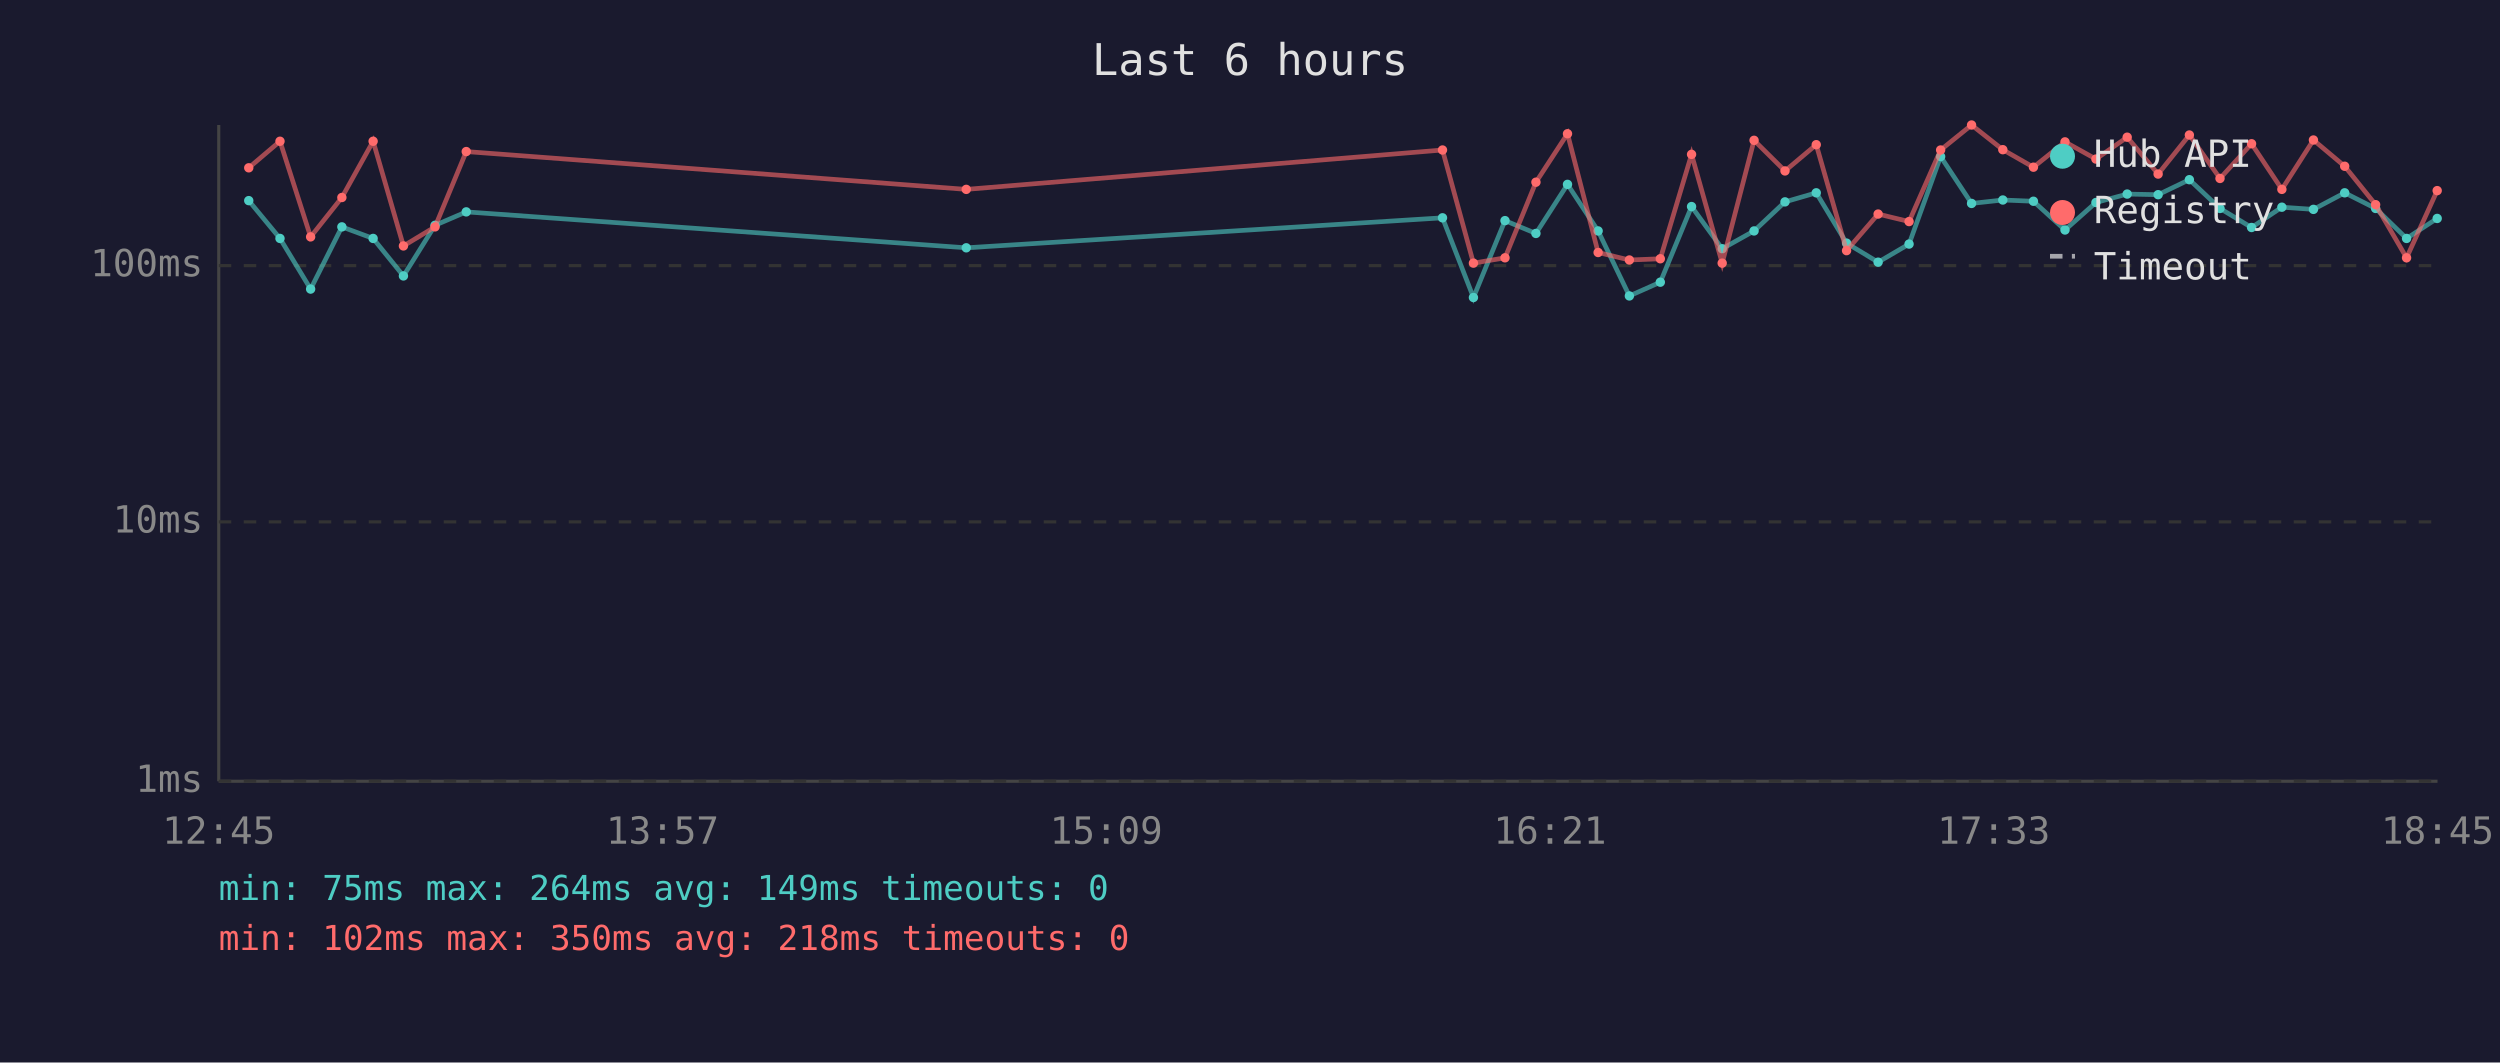
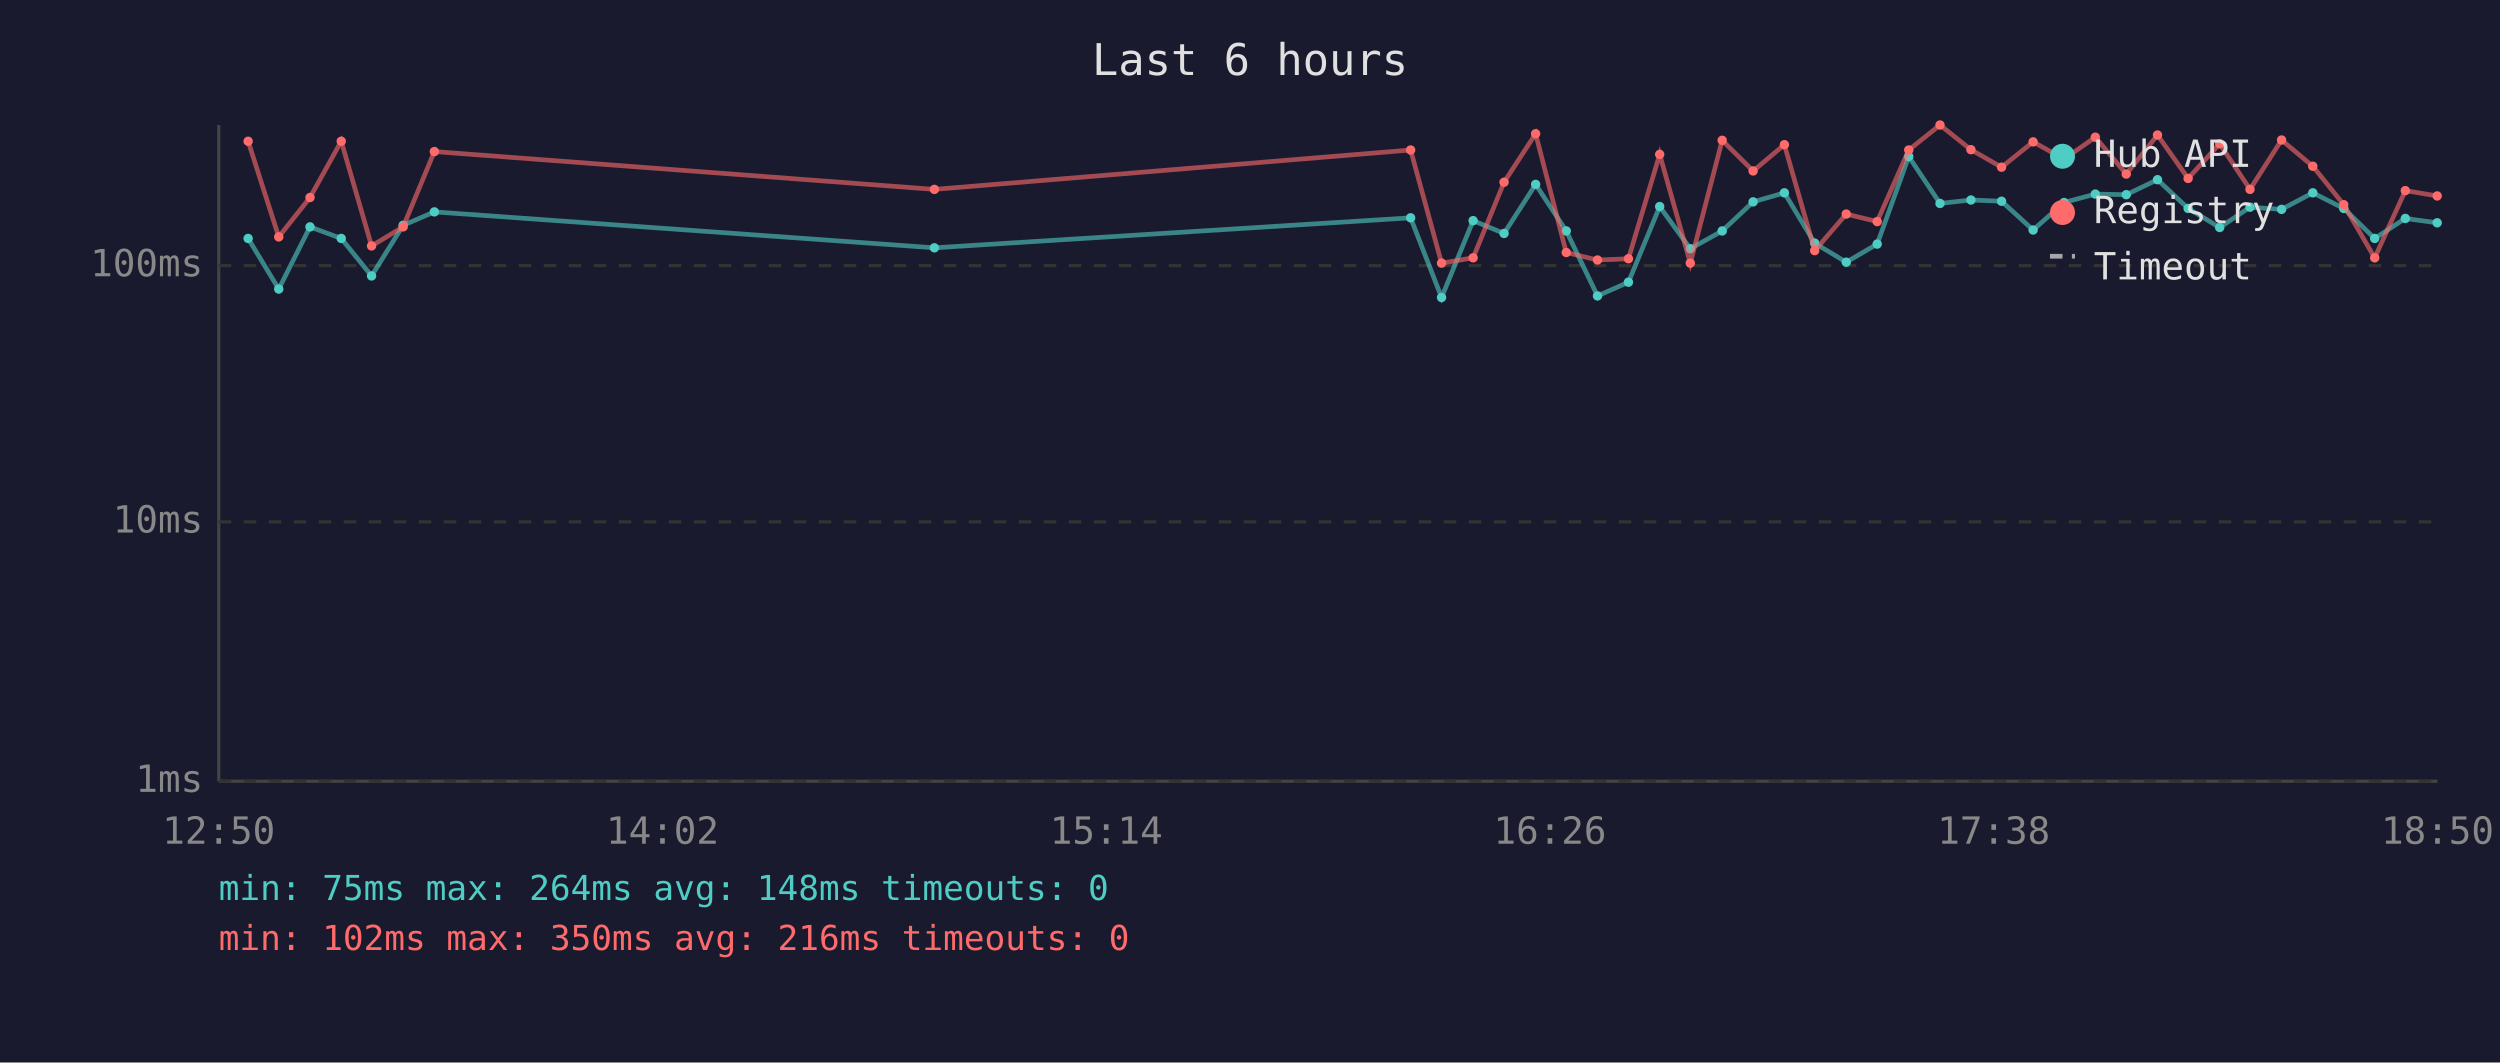
<svg xmlns="http://www.w3.org/2000/svg" viewBox="0 0 800 340" font-family="monospace" font-size="12">
  <rect width="800" height="340" fill="#1a1a2e" />
  <text x="400" y="24" fill="#e0e0e0" font-size="14" text-anchor="middle">Last 6 hours</text>
  <line x1="70" y1="40" x2="70" y2="250" stroke="#444" stroke-width="1" />
  <line x1="70" y1="250" x2="780" y2="250" stroke="#444" stroke-width="1" />
  <line x1="70" y1="250" x2="780" y2="250" stroke="#333" stroke-width="1" stroke-dasharray="4" />
  <text x="65" y="250" fill="#888" text-anchor="end" dominant-baseline="middle">1ms</text>
  <line x1="70" y1="167" x2="780" y2="167" stroke="#333" stroke-width="1" stroke-dasharray="4" />
  <text x="65" y="167" fill="#888" text-anchor="end" dominant-baseline="middle">10ms</text>
  <line x1="70" y1="85" x2="780" y2="85" stroke="#333" stroke-width="1" stroke-dasharray="4" />
  <text x="65" y="85" fill="#888" text-anchor="end" dominant-baseline="middle">100ms</text>
-   <text x="70" y="270" fill="#888" text-anchor="middle">12:45</text>
-   <text x="212" y="270" fill="#888" text-anchor="middle">13:57</text>
-   <text x="354" y="270" fill="#888" text-anchor="middle">15:09</text>
-   <text x="496" y="270" fill="#888" text-anchor="middle">16:21</text>
-   <text x="638" y="270" fill="#888" text-anchor="middle">17:33</text>
-   <text x="780" y="270" fill="#888" text-anchor="middle">18:45</text>
-   <polyline points="79.6,64.2 89.6,76.3 99.4,92.5 109.4,72.6 119.4,76.3 129.1,88.3 139.2,72.1 149.2,67.8 309.2,79.3 461.6,69.7 471.5,95.2 481.6,70.6 491.5,74.7 501.6,59.0 511.4,73.9 521.4,94.7 531.3,90.3 541.3,66.1 551.1,79.6 561.3,73.9 571.2,64.6 581.2,61.7 590.9,77.8 601.0,83.9 610.9,78.1 621.0,50.1 630.9,65.1 640.9,64.0 650.7,64.4 660.8,73.6 670.7,64.8 680.7,62.1 690.6,62.3 700.6,57.5 710.4,66.7 720.5,72.8 730.2,66.3 740.3,67.0 750.3,61.7 760.2,66.7 770.1,76.3 779.9,69.9" fill="none" stroke="#4ecdc4" stroke-width="1.5" opacity="0.6" />
-   <circle cx="79.6" cy="64.2" r="1.5" fill="#4ecdc4" />
-   <circle cx="89.6" cy="76.3" r="1.5" fill="#4ecdc4" />
-   <circle cx="99.4" cy="92.5" r="1.5" fill="#4ecdc4" />
-   <circle cx="109.4" cy="72.6" r="1.5" fill="#4ecdc4" />
-   <circle cx="119.4" cy="76.3" r="1.5" fill="#4ecdc4" />
-   <circle cx="129.1" cy="88.3" r="1.5" fill="#4ecdc4" />
-   <circle cx="139.2" cy="72.1" r="1.5" fill="#4ecdc4" />
-   <circle cx="149.2" cy="67.8" r="1.5" fill="#4ecdc4" />
-   <circle cx="309.2" cy="79.3" r="1.5" fill="#4ecdc4" />
-   <circle cx="461.6" cy="69.7" r="1.5" fill="#4ecdc4" />
-   <circle cx="471.5" cy="95.2" r="1.5" fill="#4ecdc4" />
-   <circle cx="481.6" cy="70.6" r="1.5" fill="#4ecdc4" />
-   <circle cx="491.5" cy="74.7" r="1.5" fill="#4ecdc4" />
-   <circle cx="501.6" cy="59.0" r="1.5" fill="#4ecdc4" />
-   <circle cx="511.4" cy="73.9" r="1.5" fill="#4ecdc4" />
-   <circle cx="521.4" cy="94.7" r="1.5" fill="#4ecdc4" />
-   <circle cx="531.3" cy="90.3" r="1.5" fill="#4ecdc4" />
-   <circle cx="541.3" cy="66.1" r="1.5" fill="#4ecdc4" />
-   <circle cx="551.1" cy="79.6" r="1.5" fill="#4ecdc4" />
-   <circle cx="561.3" cy="73.9" r="1.5" fill="#4ecdc4" />
-   <circle cx="571.2" cy="64.6" r="1.5" fill="#4ecdc4" />
-   <circle cx="581.2" cy="61.7" r="1.5" fill="#4ecdc4" />
-   <circle cx="590.9" cy="77.8" r="1.5" fill="#4ecdc4" />
-   <circle cx="601.0" cy="83.9" r="1.5" fill="#4ecdc4" />
-   <circle cx="610.9" cy="78.1" r="1.5" fill="#4ecdc4" />
-   <circle cx="621.0" cy="50.1" r="1.5" fill="#4ecdc4" />
-   <circle cx="630.9" cy="65.1" r="1.5" fill="#4ecdc4" />
-   <circle cx="640.9" cy="64.0" r="1.5" fill="#4ecdc4" />
-   <circle cx="650.7" cy="64.4" r="1.5" fill="#4ecdc4" />
-   <circle cx="660.8" cy="73.6" r="1.5" fill="#4ecdc4" />
-   <circle cx="670.7" cy="64.8" r="1.5" fill="#4ecdc4" />
-   <circle cx="680.7" cy="62.1" r="1.5" fill="#4ecdc4" />
-   <circle cx="690.6" cy="62.3" r="1.5" fill="#4ecdc4" />
-   <circle cx="700.6" cy="57.5" r="1.5" fill="#4ecdc4" />
-   <circle cx="710.4" cy="66.7" r="1.5" fill="#4ecdc4" />
-   <circle cx="720.5" cy="72.8" r="1.5" fill="#4ecdc4" />
-   <circle cx="730.2" cy="66.3" r="1.5" fill="#4ecdc4" />
-   <circle cx="740.3" cy="67.0" r="1.5" fill="#4ecdc4" />
-   <circle cx="750.3" cy="61.7" r="1.5" fill="#4ecdc4" />
-   <circle cx="760.2" cy="66.7" r="1.5" fill="#4ecdc4" />
-   <circle cx="770.1" cy="76.3" r="1.5" fill="#4ecdc4" />
-   <circle cx="779.9" cy="69.9" r="1.5" fill="#4ecdc4" />
-   <polyline points="79.6,53.7 89.6,45.2 99.4,75.8 109.4,63.2 119.4,45.2 129.1,78.7 139.2,72.6 149.2,48.5 309.2,60.6 461.6,48.0 471.5,84.2 481.6,82.5 491.5,58.3 501.6,42.8 511.4,80.8 521.4,83.2 531.3,82.8 541.3,49.4 551.1,84.2 561.3,44.9 571.2,54.7 581.2,46.3 590.9,80.2 601.0,68.5 610.9,70.9 621.0,48.0 630.9,40.0 640.9,47.9 650.7,53.5 660.8,45.4 670.7,50.9 680.7,43.9 690.6,55.7 700.6,43.2 710.4,57.1 720.5,46.0 730.2,60.6 740.3,44.8 750.3,53.2 760.2,65.5 770.1,82.5 779.9,61.0" fill="none" stroke="#ff6b6b" stroke-width="1.5" opacity="0.6" />
-   <circle cx="79.6" cy="53.7" r="1.5" fill="#ff6b6b" />
-   <circle cx="89.6" cy="45.2" r="1.5" fill="#ff6b6b" />
-   <circle cx="99.4" cy="75.8" r="1.5" fill="#ff6b6b" />
-   <circle cx="109.4" cy="63.2" r="1.5" fill="#ff6b6b" />
-   <circle cx="119.4" cy="45.2" r="1.5" fill="#ff6b6b" />
-   <circle cx="129.1" cy="78.7" r="1.5" fill="#ff6b6b" />
-   <circle cx="139.2" cy="72.6" r="1.5" fill="#ff6b6b" />
-   <circle cx="149.2" cy="48.5" r="1.5" fill="#ff6b6b" />
-   <circle cx="309.2" cy="60.6" r="1.5" fill="#ff6b6b" />
-   <circle cx="461.6" cy="48.0" r="1.5" fill="#ff6b6b" />
-   <circle cx="471.5" cy="84.2" r="1.5" fill="#ff6b6b" />
-   <circle cx="481.6" cy="82.5" r="1.5" fill="#ff6b6b" />
-   <circle cx="491.5" cy="58.3" r="1.5" fill="#ff6b6b" />
-   <circle cx="501.6" cy="42.8" r="1.5" fill="#ff6b6b" />
-   <circle cx="511.4" cy="80.8" r="1.5" fill="#ff6b6b" />
-   <circle cx="521.4" cy="83.2" r="1.5" fill="#ff6b6b" />
-   <circle cx="531.3" cy="82.8" r="1.5" fill="#ff6b6b" />
-   <circle cx="541.3" cy="49.4" r="1.5" fill="#ff6b6b" />
-   <circle cx="551.1" cy="84.2" r="1.5" fill="#ff6b6b" />
-   <circle cx="561.3" cy="44.9" r="1.5" fill="#ff6b6b" />
-   <circle cx="571.2" cy="54.7" r="1.5" fill="#ff6b6b" />
-   <circle cx="581.2" cy="46.3" r="1.5" fill="#ff6b6b" />
-   <circle cx="590.9" cy="80.2" r="1.5" fill="#ff6b6b" />
-   <circle cx="601.0" cy="68.5" r="1.5" fill="#ff6b6b" />
-   <circle cx="610.9" cy="70.9" r="1.5" fill="#ff6b6b" />
-   <circle cx="621.0" cy="48.0" r="1.5" fill="#ff6b6b" />
-   <circle cx="630.9" cy="40.0" r="1.5" fill="#ff6b6b" />
-   <circle cx="640.9" cy="47.9" r="1.5" fill="#ff6b6b" />
-   <circle cx="650.7" cy="53.5" r="1.5" fill="#ff6b6b" />
-   <circle cx="660.8" cy="45.4" r="1.5" fill="#ff6b6b" />
-   <circle cx="670.7" cy="50.9" r="1.5" fill="#ff6b6b" />
-   <circle cx="680.7" cy="43.9" r="1.5" fill="#ff6b6b" />
-   <circle cx="690.6" cy="55.7" r="1.5" fill="#ff6b6b" />
-   <circle cx="700.6" cy="43.2" r="1.5" fill="#ff6b6b" />
-   <circle cx="710.4" cy="57.1" r="1.5" fill="#ff6b6b" />
-   <circle cx="720.5" cy="46.0" r="1.5" fill="#ff6b6b" />
-   <circle cx="730.2" cy="60.6" r="1.5" fill="#ff6b6b" />
-   <circle cx="740.3" cy="44.8" r="1.5" fill="#ff6b6b" />
-   <circle cx="750.3" cy="53.2" r="1.5" fill="#ff6b6b" />
-   <circle cx="760.2" cy="65.5" r="1.5" fill="#ff6b6b" />
-   <circle cx="770.1" cy="82.5" r="1.5" fill="#ff6b6b" />
-   <circle cx="779.9" cy="61.0" r="1.5" fill="#ff6b6b" />
+   <text x="70" y="270" fill="#888" text-anchor="middle">12:50</text>
+   <text x="212" y="270" fill="#888" text-anchor="middle">14:02</text>
+   <text x="354" y="270" fill="#888" text-anchor="middle">15:14</text>
+   <text x="496" y="270" fill="#888" text-anchor="middle">16:26</text>
+   <text x="638" y="270" fill="#888" text-anchor="middle">17:38</text>
+   <text x="780" y="270" fill="#888" text-anchor="middle">18:50</text>
+   <polyline points="79.4,76.3 89.2,92.5 99.2,72.6 109.2,76.3 118.9,88.3 129.0,72.1 139.0,67.8 299.0,79.3 451.4,69.7 461.3,95.2 471.4,70.6 481.3,74.7 491.4,59.0 501.2,73.9 511.2,94.7 521.1,90.3 531.1,66.1 540.9,79.6 551.1,73.9 561.0,64.6 571.0,61.7 580.7,77.8 590.8,83.9 600.7,78.1 610.8,50.1 620.8,65.1 630.7,64.0 640.5,64.4 650.6,73.6 660.5,64.8 670.5,62.1 680.4,62.3 690.4,57.5 700.2,66.7 710.3,72.8 720.0,66.3 730.1,67.0 740.1,61.7 750.0,66.7 759.9,76.3 769.7,69.9 779.9,71.3" fill="none" stroke="#4ecdc4" stroke-width="1.5" opacity="0.6" />
+   <circle cx="79.4" cy="76.3" r="1.5" fill="#4ecdc4" />
+   <circle cx="89.2" cy="92.5" r="1.5" fill="#4ecdc4" />
+   <circle cx="99.2" cy="72.6" r="1.5" fill="#4ecdc4" />
+   <circle cx="109.2" cy="76.3" r="1.5" fill="#4ecdc4" />
+   <circle cx="118.9" cy="88.3" r="1.5" fill="#4ecdc4" />
+   <circle cx="129.0" cy="72.1" r="1.5" fill="#4ecdc4" />
+   <circle cx="139.0" cy="67.8" r="1.5" fill="#4ecdc4" />
+   <circle cx="299.0" cy="79.3" r="1.5" fill="#4ecdc4" />
+   <circle cx="451.4" cy="69.7" r="1.5" fill="#4ecdc4" />
+   <circle cx="461.3" cy="95.2" r="1.5" fill="#4ecdc4" />
+   <circle cx="471.4" cy="70.6" r="1.5" fill="#4ecdc4" />
+   <circle cx="481.3" cy="74.7" r="1.5" fill="#4ecdc4" />
+   <circle cx="491.4" cy="59.0" r="1.5" fill="#4ecdc4" />
+   <circle cx="501.2" cy="73.9" r="1.5" fill="#4ecdc4" />
+   <circle cx="511.2" cy="94.7" r="1.5" fill="#4ecdc4" />
+   <circle cx="521.1" cy="90.3" r="1.5" fill="#4ecdc4" />
+   <circle cx="531.1" cy="66.1" r="1.5" fill="#4ecdc4" />
+   <circle cx="540.9" cy="79.6" r="1.5" fill="#4ecdc4" />
+   <circle cx="551.1" cy="73.9" r="1.5" fill="#4ecdc4" />
+   <circle cx="561.0" cy="64.6" r="1.5" fill="#4ecdc4" />
+   <circle cx="571.0" cy="61.7" r="1.5" fill="#4ecdc4" />
+   <circle cx="580.7" cy="77.8" r="1.5" fill="#4ecdc4" />
+   <circle cx="590.8" cy="83.9" r="1.5" fill="#4ecdc4" />
+   <circle cx="600.7" cy="78.1" r="1.5" fill="#4ecdc4" />
+   <circle cx="610.8" cy="50.1" r="1.5" fill="#4ecdc4" />
+   <circle cx="620.8" cy="65.1" r="1.5" fill="#4ecdc4" />
+   <circle cx="630.7" cy="64.0" r="1.5" fill="#4ecdc4" />
+   <circle cx="640.5" cy="64.4" r="1.5" fill="#4ecdc4" />
+   <circle cx="650.6" cy="73.6" r="1.5" fill="#4ecdc4" />
+   <circle cx="660.5" cy="64.8" r="1.5" fill="#4ecdc4" />
+   <circle cx="670.5" cy="62.1" r="1.5" fill="#4ecdc4" />
+   <circle cx="680.4" cy="62.3" r="1.5" fill="#4ecdc4" />
+   <circle cx="690.4" cy="57.5" r="1.5" fill="#4ecdc4" />
+   <circle cx="700.2" cy="66.7" r="1.5" fill="#4ecdc4" />
+   <circle cx="710.3" cy="72.8" r="1.5" fill="#4ecdc4" />
+   <circle cx="720.0" cy="66.3" r="1.5" fill="#4ecdc4" />
+   <circle cx="730.1" cy="67.0" r="1.5" fill="#4ecdc4" />
+   <circle cx="740.1" cy="61.7" r="1.5" fill="#4ecdc4" />
+   <circle cx="750.0" cy="66.7" r="1.5" fill="#4ecdc4" />
+   <circle cx="759.9" cy="76.3" r="1.5" fill="#4ecdc4" />
+   <circle cx="769.7" cy="69.9" r="1.5" fill="#4ecdc4" />
+   <circle cx="779.9" cy="71.3" r="1.5" fill="#4ecdc4" />
+   <polyline points="79.4,45.2 89.2,75.8 99.2,63.2 109.2,45.2 118.9,78.7 129.0,72.6 139.0,48.5 299.0,60.6 451.4,48.0 461.3,84.2 471.4,82.5 481.3,58.3 491.4,42.8 501.2,80.8 511.2,83.2 521.1,82.8 531.1,49.4 540.9,84.2 551.1,44.9 561.0,54.7 571.0,46.3 580.7,80.2 590.8,68.5 600.7,70.9 610.8,48.0 620.8,40.0 630.7,47.9 640.5,53.5 650.6,45.4 660.5,50.9 670.5,43.9 680.4,55.7 690.4,43.2 700.2,57.1 710.3,46.0 720.0,60.6 730.1,44.8 740.1,53.2 750.0,65.5 759.9,82.5 769.7,61.0 779.9,62.7" fill="none" stroke="#ff6b6b" stroke-width="1.5" opacity="0.6" />
+   <circle cx="79.4" cy="45.2" r="1.5" fill="#ff6b6b" />
+   <circle cx="89.2" cy="75.8" r="1.5" fill="#ff6b6b" />
+   <circle cx="99.2" cy="63.2" r="1.5" fill="#ff6b6b" />
+   <circle cx="109.2" cy="45.2" r="1.5" fill="#ff6b6b" />
+   <circle cx="118.9" cy="78.7" r="1.5" fill="#ff6b6b" />
+   <circle cx="129.0" cy="72.6" r="1.5" fill="#ff6b6b" />
+   <circle cx="139.0" cy="48.5" r="1.5" fill="#ff6b6b" />
+   <circle cx="299.0" cy="60.6" r="1.5" fill="#ff6b6b" />
+   <circle cx="451.4" cy="48.0" r="1.5" fill="#ff6b6b" />
+   <circle cx="461.3" cy="84.2" r="1.5" fill="#ff6b6b" />
+   <circle cx="471.4" cy="82.5" r="1.5" fill="#ff6b6b" />
+   <circle cx="481.3" cy="58.3" r="1.5" fill="#ff6b6b" />
+   <circle cx="491.4" cy="42.8" r="1.5" fill="#ff6b6b" />
+   <circle cx="501.2" cy="80.8" r="1.5" fill="#ff6b6b" />
+   <circle cx="511.2" cy="83.2" r="1.5" fill="#ff6b6b" />
+   <circle cx="521.1" cy="82.8" r="1.5" fill="#ff6b6b" />
+   <circle cx="531.1" cy="49.4" r="1.5" fill="#ff6b6b" />
+   <circle cx="540.9" cy="84.2" r="1.5" fill="#ff6b6b" />
+   <circle cx="551.1" cy="44.9" r="1.5" fill="#ff6b6b" />
+   <circle cx="561.0" cy="54.7" r="1.5" fill="#ff6b6b" />
+   <circle cx="571.0" cy="46.3" r="1.5" fill="#ff6b6b" />
+   <circle cx="580.7" cy="80.2" r="1.5" fill="#ff6b6b" />
+   <circle cx="590.8" cy="68.5" r="1.5" fill="#ff6b6b" />
+   <circle cx="600.7" cy="70.9" r="1.5" fill="#ff6b6b" />
+   <circle cx="610.8" cy="48.0" r="1.5" fill="#ff6b6b" />
+   <circle cx="620.8" cy="40.0" r="1.5" fill="#ff6b6b" />
+   <circle cx="630.7" cy="47.9" r="1.5" fill="#ff6b6b" />
+   <circle cx="640.5" cy="53.5" r="1.5" fill="#ff6b6b" />
+   <circle cx="650.6" cy="45.4" r="1.5" fill="#ff6b6b" />
+   <circle cx="660.5" cy="50.9" r="1.5" fill="#ff6b6b" />
+   <circle cx="670.5" cy="43.9" r="1.5" fill="#ff6b6b" />
+   <circle cx="680.4" cy="55.7" r="1.5" fill="#ff6b6b" />
+   <circle cx="690.4" cy="43.2" r="1.5" fill="#ff6b6b" />
+   <circle cx="700.2" cy="57.1" r="1.5" fill="#ff6b6b" />
+   <circle cx="710.3" cy="46.0" r="1.5" fill="#ff6b6b" />
+   <circle cx="720.0" cy="60.6" r="1.5" fill="#ff6b6b" />
+   <circle cx="730.1" cy="44.8" r="1.5" fill="#ff6b6b" />
+   <circle cx="740.1" cy="53.2" r="1.5" fill="#ff6b6b" />
+   <circle cx="750.0" cy="65.5" r="1.5" fill="#ff6b6b" />
+   <circle cx="759.9" cy="82.5" r="1.5" fill="#ff6b6b" />
+   <circle cx="769.7" cy="61.0" r="1.5" fill="#ff6b6b" />
+   <circle cx="779.9" cy="62.7" r="1.5" fill="#ff6b6b" />
  <circle cx="660" cy="50" r="4" fill="#4ecdc4" />
  <text x="670" y="50" fill="#e0e0e0" dominant-baseline="middle">Hub API</text>
  <circle cx="660" cy="68" r="4" fill="#ff6b6b" />
  <text x="670" y="68" fill="#e0e0e0" dominant-baseline="middle">Registry</text>
  <line x1="656" y1="82" x2="664" y2="82" stroke="#e0e0e0" stroke-width="1.5" stroke-dasharray="4,3" opacity="0.7" />
  <text x="670" y="86" fill="#e0e0e0" dominant-baseline="middle">Timeout</text>
-   <text x="70" y="288" fill="#4ecdc4" font-size="11">min: 75ms  max: 264ms  avg: 149ms  timeouts: 0</text>
-   <text x="70" y="304" fill="#ff6b6b" font-size="11">min: 102ms  max: 350ms  avg: 218ms  timeouts: 0</text>
+   <text x="70" y="288" fill="#4ecdc4" font-size="11">min: 75ms  max: 264ms  avg: 148ms  timeouts: 0</text>
+   <text x="70" y="304" fill="#ff6b6b" font-size="11">min: 102ms  max: 350ms  avg: 216ms  timeouts: 0</text>
</svg>
